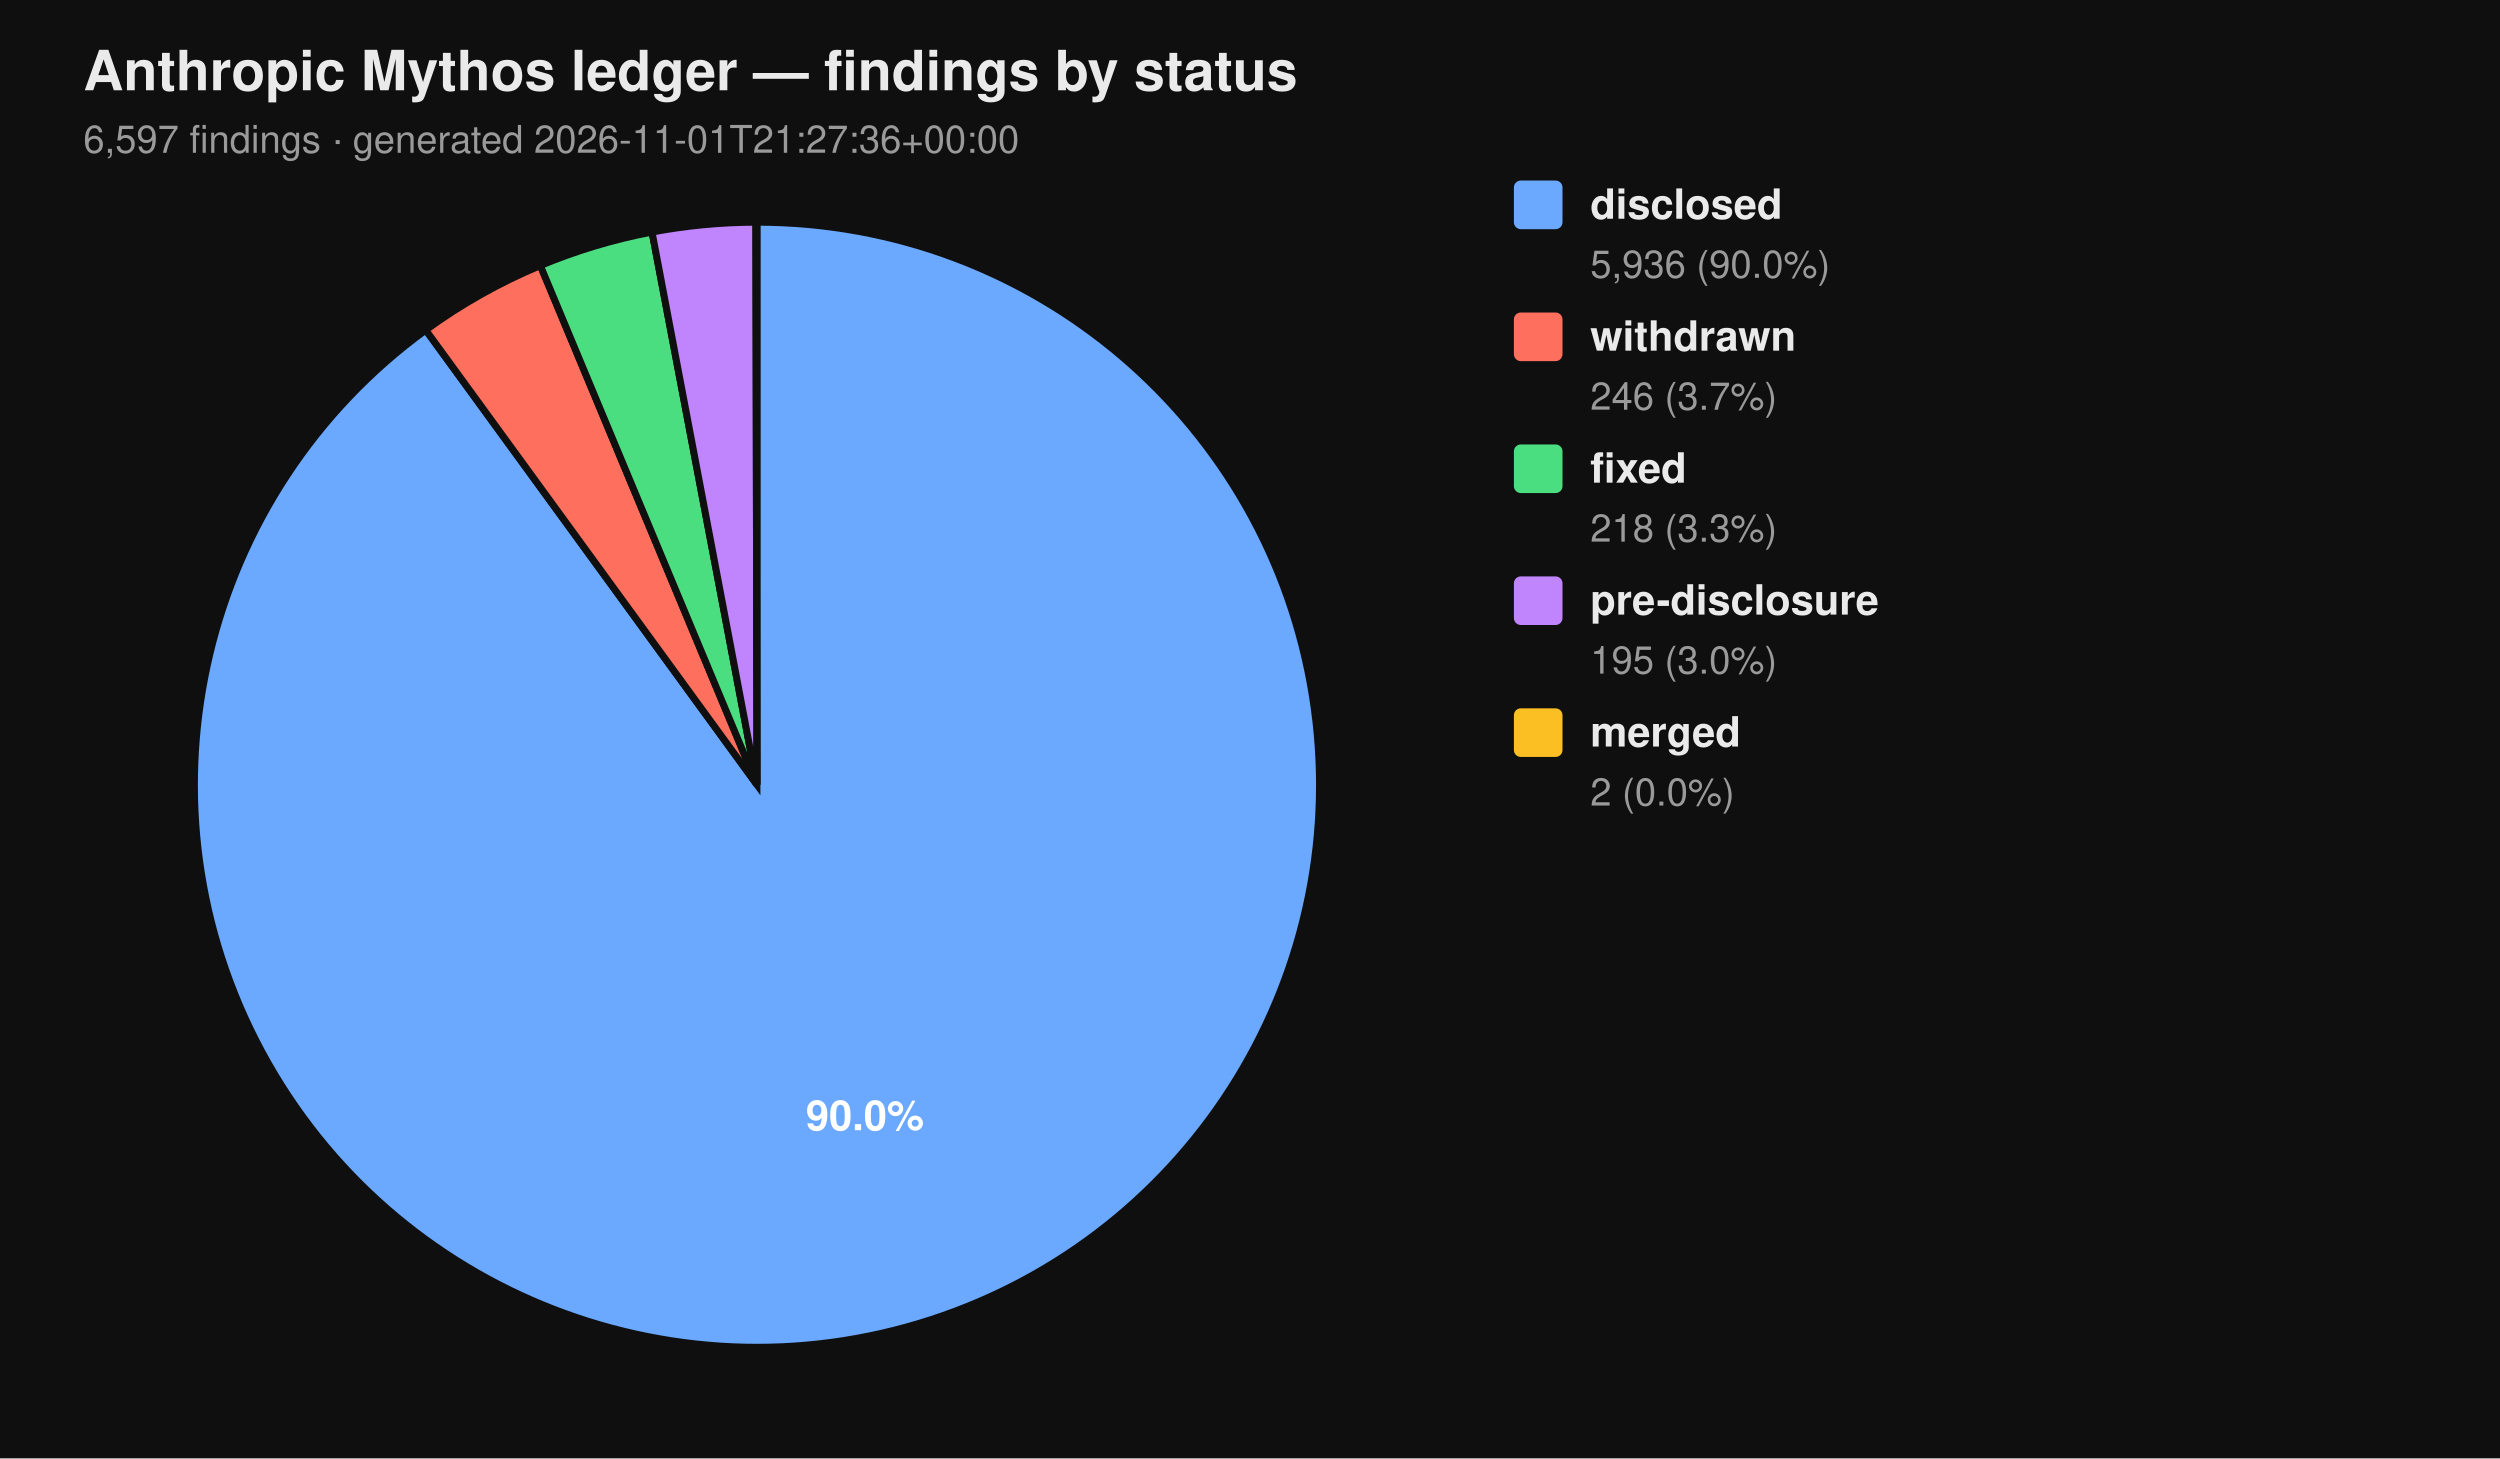
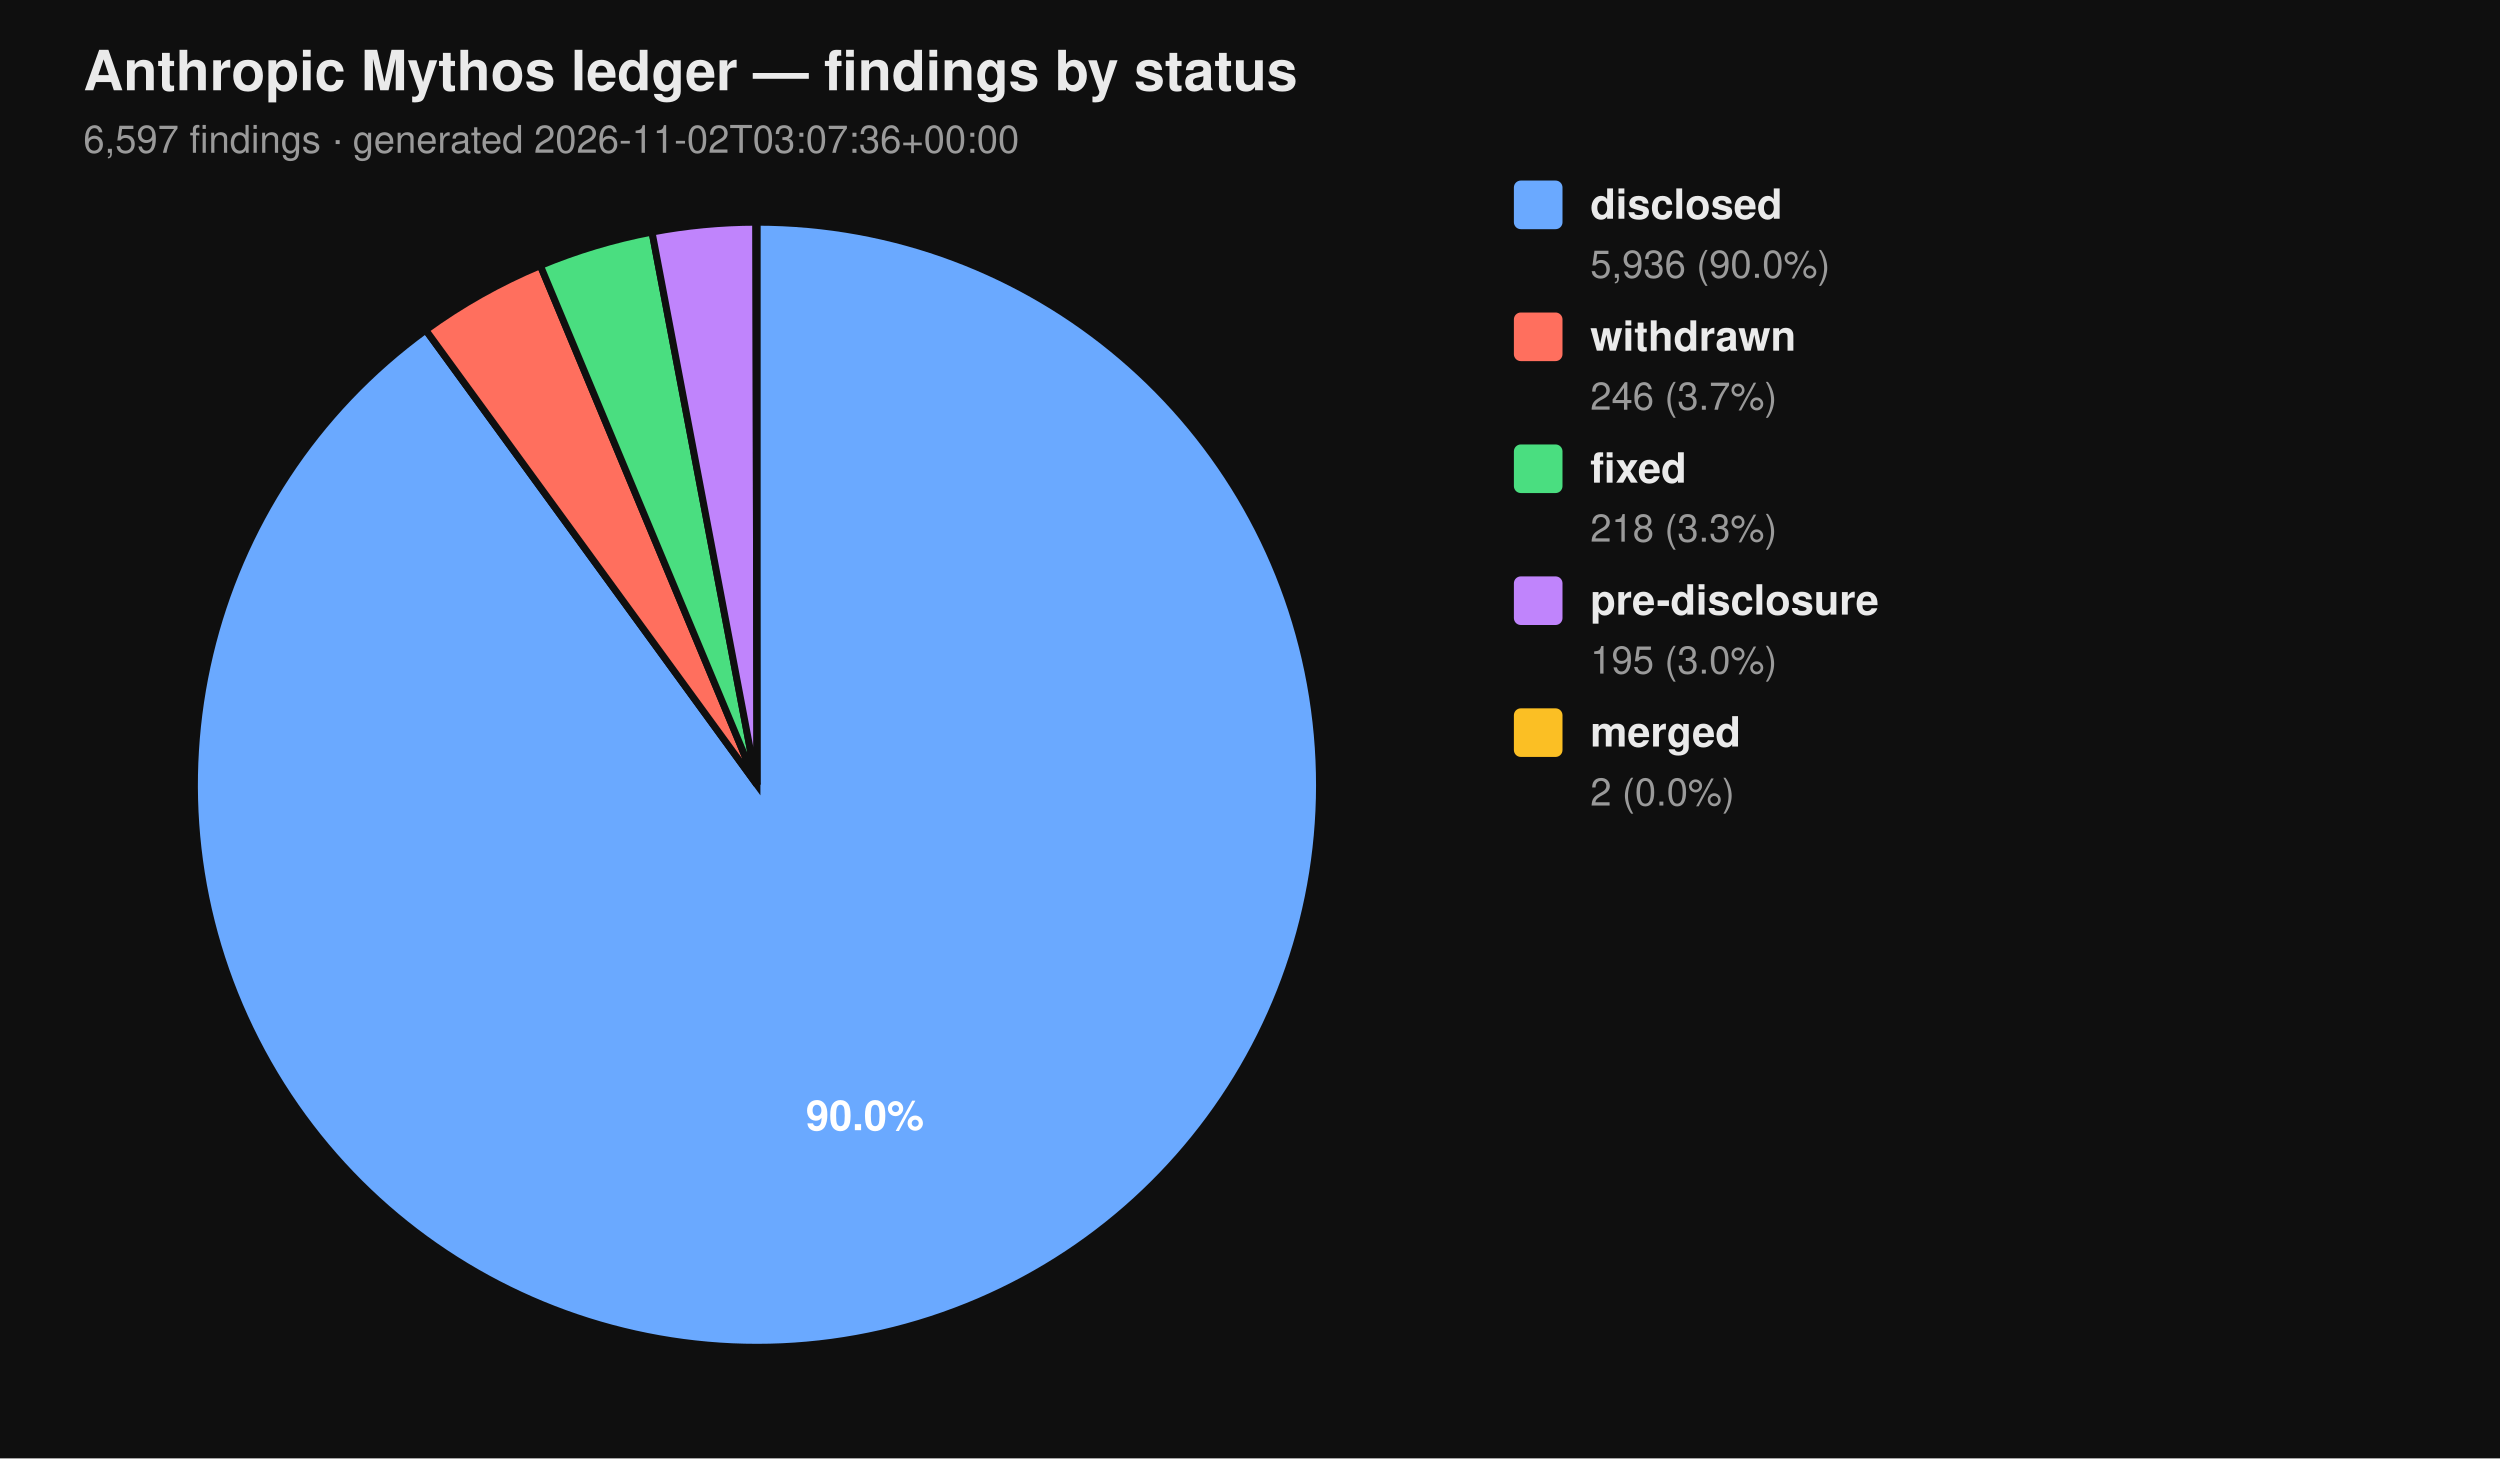
<svg xmlns="http://www.w3.org/2000/svg" viewBox="0 0 720 420" width="720" height="420" font-family="-apple-system, BlinkMacSystemFont, 'Segoe UI', Helvetica, Arial, sans-serif">
  <rect width="100%" height="100%" fill="#0f0f0f" />
  <text x="24" y="26" fill="#eaeaea" font-size="16" font-weight="700">Anthropic Mythos ledger — findings by status</text>
-   <text x="24" y="44" fill="#9a9a9a" font-size="11">6,597 findings  ·  generated 2026-11-01T21:27:36+00:00</text>
+   <text x="24" y="44" fill="#9a9a9a" font-size="11">6,597 findings  ·  generated 2026-11-02T03:07:36+00:00</text>
  <path d="M 218.00 226.00 L 218.00 64.00 A 162.00 162.00 0 1 1 122.62 95.06 Z" fill="#6aa9ff" stroke="#0f0f0f" stroke-width="2" />
  <path d="M 218.00 226.00 L 122.62 95.06 A 162.00 162.00 0 0 1 155.62 76.49 Z" fill="#ff6f5e" stroke="#0f0f0f" stroke-width="2" />
  <path d="M 218.00 226.00 L 155.62 76.49 A 162.00 162.00 0 0 1 187.78 66.84 Z" fill="#4ade80" stroke="#0f0f0f" stroke-width="2" />
  <path d="M 218.00 226.00 L 187.78 66.84 A 162.00 162.00 0 0 1 217.69 64.00 Z" fill="#c084fc" stroke="#0f0f0f" stroke-width="2" />
  <path d="M 218.00 226.00 L 217.69 64.00 A 162.00 162.00 0 0 1 218.00 64.00 Z" fill="#fbbf24" stroke="#0f0f0f" stroke-width="2" />
  <text x="249.10" y="325.50" text-anchor="middle" fill="#ffffff" font-size="12" font-weight="700">90.0%</text>
  <rect x="436" y="52" width="14" height="14" rx="2" ry="2" fill="#6aa9ff" />
  <text x="458" y="63" fill="#eaeaea" font-size="12" font-weight="600">disclosed</text>
  <text x="458" y="80" fill="#9a9a9a" font-size="11">5,936 (90.0%)</text>
  <rect x="436" y="90" width="14" height="14" rx="2" ry="2" fill="#ff6f5e" />
  <text x="458" y="101" fill="#eaeaea" font-size="12" font-weight="600">withdrawn</text>
  <text x="458" y="118" fill="#9a9a9a" font-size="11">246 (3.7%)</text>
  <rect x="436" y="128" width="14" height="14" rx="2" ry="2" fill="#4ade80" />
  <text x="458" y="139" fill="#eaeaea" font-size="12" font-weight="600">fixed</text>
  <text x="458" y="156" fill="#9a9a9a" font-size="11">218 (3.3%)</text>
  <rect x="436" y="166" width="14" height="14" rx="2" ry="2" fill="#c084fc" />
  <text x="458" y="177" fill="#eaeaea" font-size="12" font-weight="600">pre-disclosure</text>
  <text x="458" y="194" fill="#9a9a9a" font-size="11">195 (3.0%)</text>
  <rect x="436" y="204" width="14" height="14" rx="2" ry="2" fill="#fbbf24" />
  <text x="458" y="215" fill="#eaeaea" font-size="12" font-weight="600">merged</text>
  <text x="458" y="232" fill="#9a9a9a" font-size="11">2 (0.0%)</text>
</svg>
